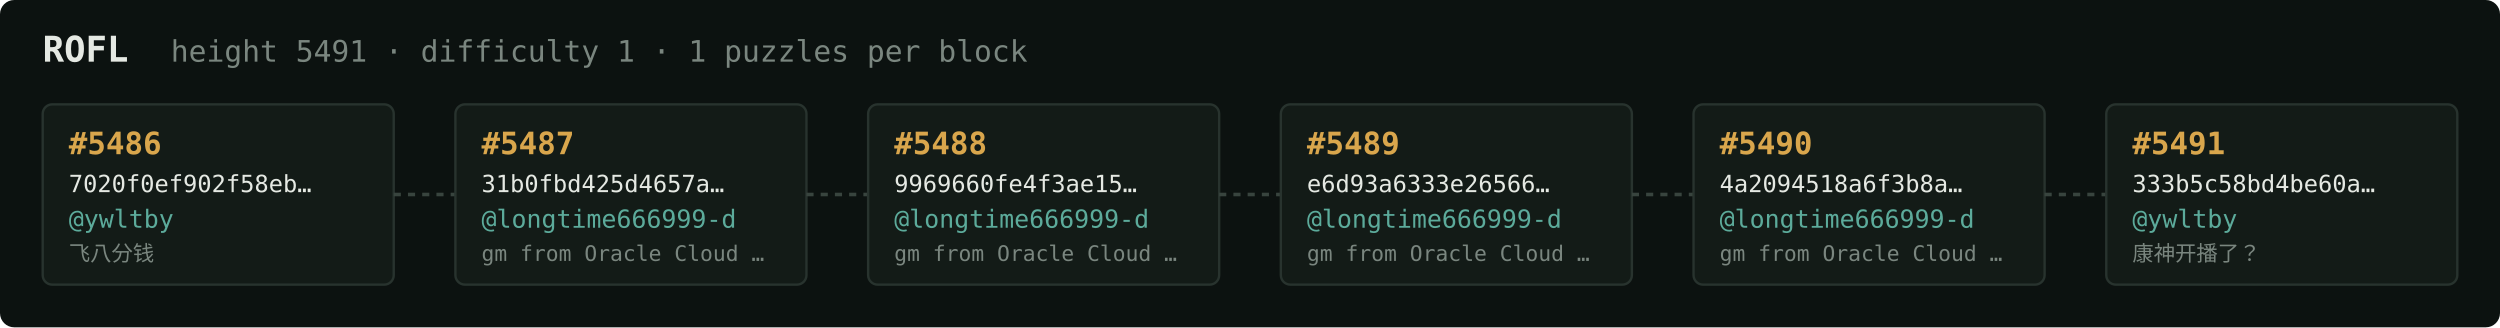
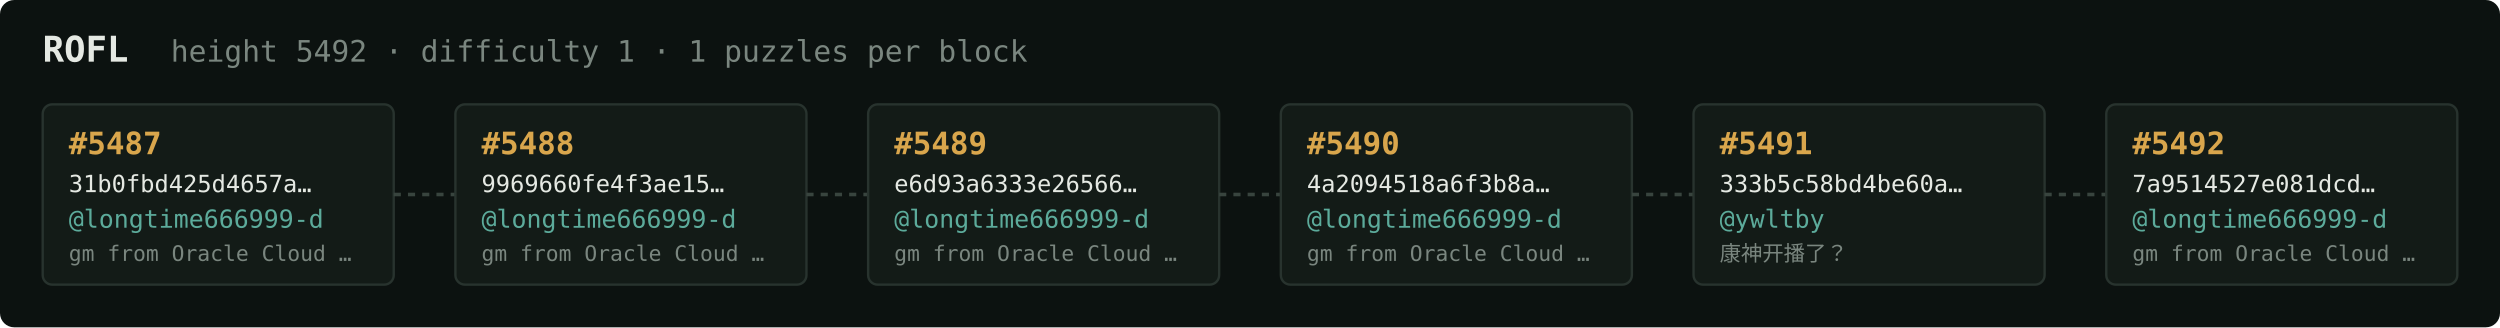
<svg xmlns="http://www.w3.org/2000/svg" width="1054" height="138" viewBox="0 0 1054 138" font-family="ui-monospace,SFMono-Regular,Menlo,monospace">
  <rect fill="#0c1210" width="1054" height="138" rx="6" />
  <text x="18" y="26" fill="#e5e9e3" font-size="15" font-weight="700">ROFL</text>
-   <text x="72" y="26" fill="#7a867f" font-size="12.5">height 5491 · difficulty 1 · 1 puzzles per block</text>
+   <text x="72" y="26" fill="#7a867f" font-size="12.5">height 5492 · difficulty 1 · 1 puzzles per block</text>
  <rect x="18" y="44" width="148" height="76" rx="4" fill="#131b17" stroke="#28332e" stroke-width="1" />
-   <text x="29" y="65" fill="#d9a64c" font-size="13" font-weight="700">#5486</text>
-   <text x="29" y="81" fill="#e5e9e3" font-size="10">7020f0ef902f58eb…</text>
-   <text x="29" y="96" fill="#5cab9b" font-size="10.5">@ywltby</text>
-   <text x="29" y="110" fill="#7a867f" font-size="9">飞八分钱</text>
+   <text x="29" y="65" fill="#d9a64c" font-size="13" font-weight="700">#5487</text>
+   <text x="29" y="81" fill="#e5e9e3" font-size="10">31b0fbd425d4657a…</text>
+   <text x="29" y="96" fill="#5cab9b" font-size="10.5">@longtime666999-d</text>
+   <text x="29" y="110" fill="#7a867f" font-size="9">gm from Oracle Cloud …</text>
  <line x1="166" y1="82.0" x2="192" y2="82.0" stroke="#38443e" stroke-width="1.5" stroke-dasharray="3 3" />
  <rect x="192" y="44" width="148" height="76" rx="4" fill="#131b17" stroke="#28332e" stroke-width="1" />
-   <text x="203" y="65" fill="#d9a64c" font-size="13" font-weight="700">#5487</text>
-   <text x="203" y="81" fill="#e5e9e3" font-size="10">31b0fbd425d4657a…</text>
+   <text x="203" y="65" fill="#d9a64c" font-size="13" font-weight="700">#5488</text>
+   <text x="203" y="81" fill="#e5e9e3" font-size="10">9969660fe4f3ae15…</text>
  <text x="203" y="96" fill="#5cab9b" font-size="10.5">@longtime666999-d</text>
  <text x="203" y="110" fill="#7a867f" font-size="9">gm from Oracle Cloud …</text>
  <line x1="340" y1="82.0" x2="366" y2="82.0" stroke="#38443e" stroke-width="1.5" stroke-dasharray="3 3" />
  <rect x="366" y="44" width="148" height="76" rx="4" fill="#131b17" stroke="#28332e" stroke-width="1" />
-   <text x="377" y="65" fill="#d9a64c" font-size="13" font-weight="700">#5488</text>
-   <text x="377" y="81" fill="#e5e9e3" font-size="10">9969660fe4f3ae15…</text>
+   <text x="377" y="65" fill="#d9a64c" font-size="13" font-weight="700">#5489</text>
+   <text x="377" y="81" fill="#e5e9e3" font-size="10">e6d93a6333e26566…</text>
  <text x="377" y="96" fill="#5cab9b" font-size="10.5">@longtime666999-d</text>
  <text x="377" y="110" fill="#7a867f" font-size="9">gm from Oracle Cloud …</text>
  <line x1="514" y1="82.0" x2="540" y2="82.0" stroke="#38443e" stroke-width="1.5" stroke-dasharray="3 3" />
  <rect x="540" y="44" width="148" height="76" rx="4" fill="#131b17" stroke="#28332e" stroke-width="1" />
-   <text x="551" y="65" fill="#d9a64c" font-size="13" font-weight="700">#5489</text>
-   <text x="551" y="81" fill="#e5e9e3" font-size="10">e6d93a6333e26566…</text>
+   <text x="551" y="65" fill="#d9a64c" font-size="13" font-weight="700">#5490</text>
+   <text x="551" y="81" fill="#e5e9e3" font-size="10">4a2094518a6f3b8a…</text>
  <text x="551" y="96" fill="#5cab9b" font-size="10.5">@longtime666999-d</text>
  <text x="551" y="110" fill="#7a867f" font-size="9">gm from Oracle Cloud …</text>
  <line x1="688" y1="82.0" x2="714" y2="82.0" stroke="#38443e" stroke-width="1.5" stroke-dasharray="3 3" />
  <rect x="714" y="44" width="148" height="76" rx="4" fill="#131b17" stroke="#28332e" stroke-width="1" />
-   <text x="725" y="65" fill="#d9a64c" font-size="13" font-weight="700">#5490</text>
-   <text x="725" y="81" fill="#e5e9e3" font-size="10">4a2094518a6f3b8a…</text>
-   <text x="725" y="96" fill="#5cab9b" font-size="10.5">@longtime666999-d</text>
-   <text x="725" y="110" fill="#7a867f" font-size="9">gm from Oracle Cloud …</text>
+   <text x="725" y="65" fill="#d9a64c" font-size="13" font-weight="700">#5491</text>
+   <text x="725" y="81" fill="#e5e9e3" font-size="10">333b5c58bd4be60a…</text>
+   <text x="725" y="96" fill="#5cab9b" font-size="10.5">@ywltby</text>
+   <text x="725" y="110" fill="#7a867f" font-size="9">康神开播了？</text>
  <line x1="862" y1="82.0" x2="888" y2="82.0" stroke="#38443e" stroke-width="1.5" stroke-dasharray="3 3" />
  <rect x="888" y="44" width="148" height="76" rx="4" fill="#131b17" stroke="#28332e" stroke-width="1" />
-   <text x="899" y="65" fill="#d9a64c" font-size="13" font-weight="700">#5491</text>
-   <text x="899" y="81" fill="#e5e9e3" font-size="10">333b5c58bd4be60a…</text>
-   <text x="899" y="96" fill="#5cab9b" font-size="10.5">@ywltby</text>
-   <text x="899" y="110" fill="#7a867f" font-size="9">康神开播了？</text>
+   <text x="899" y="65" fill="#d9a64c" font-size="13" font-weight="700">#5492</text>
+   <text x="899" y="81" fill="#e5e9e3" font-size="10">7a9514527e081dcd…</text>
+   <text x="899" y="96" fill="#5cab9b" font-size="10.5">@longtime666999-d</text>
+   <text x="899" y="110" fill="#7a867f" font-size="9">gm from Oracle Cloud …</text>
</svg>
